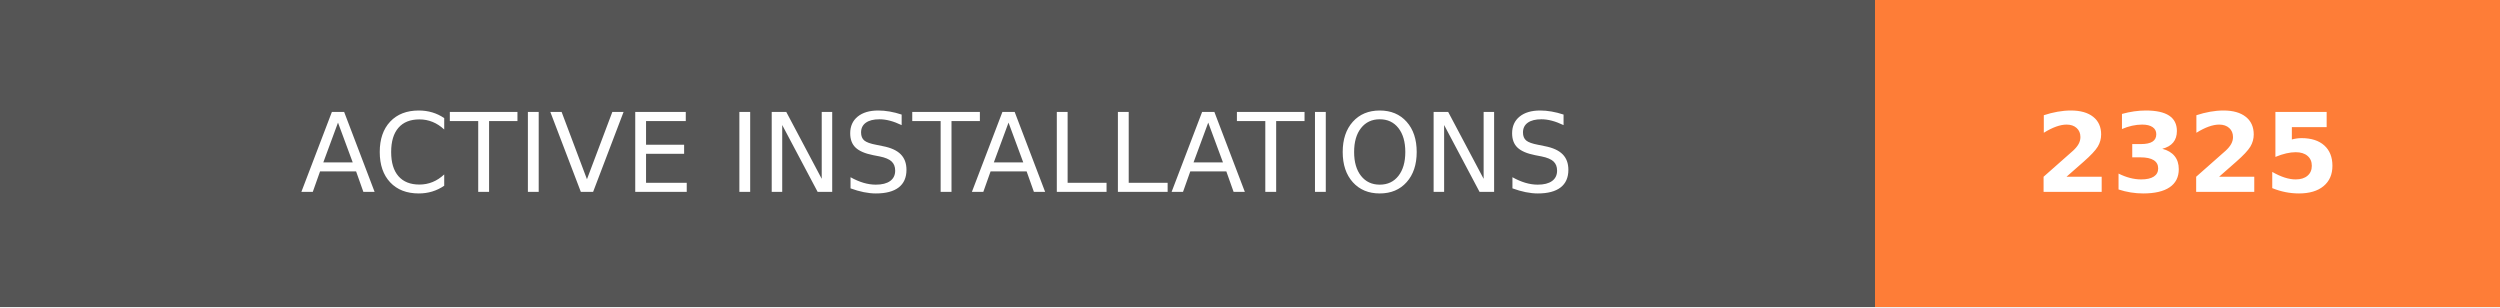
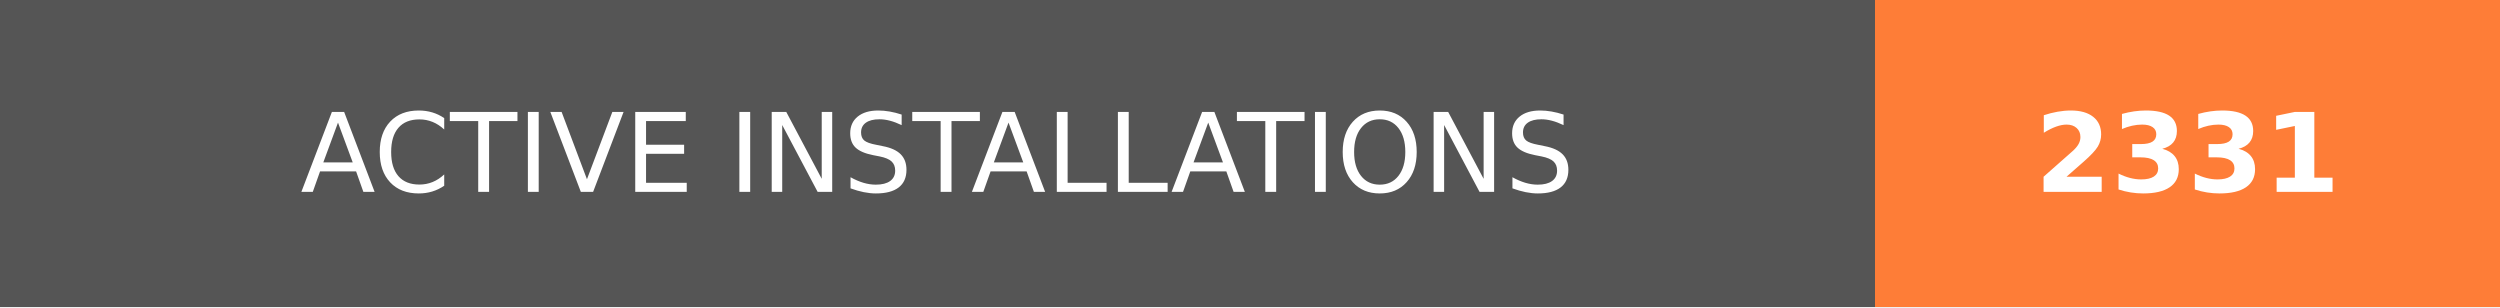
- <svg xmlns="http://www.w3.org/2000/svg" width="228" height="28" role="img" aria-label="ACTIVE INSTALLATIONS: 2325">
+ <svg xmlns="http://www.w3.org/2000/svg" width="228" height="28" role="img" aria-label="ACTIVE INSTALLATIONS: 2331">
  <g shape-rendering="crispEdges">
    <rect width="171" height="28" fill="#555" />
    <rect x="171" width="57" height="28" fill="#fe7d37" />
  </g>
  <g fill="#fff" text-anchor="middle" font-family="Verdana,Geneva,DejaVu Sans,sans-serif" text-rendering="geometricPrecision" font-size="100">
    <text transform="scale(.1)" x="855" y="175" textLength="1470" fill="#fff">ACTIVE INSTALLATIONS</text>
-     <text transform="scale(.1)" x="1995" y="175" textLength="330" fill="#fff" font-weight="bold">2325</text>
+     <text transform="scale(.1)" x="1995" y="175" textLength="330" fill="#fff" font-weight="bold">2331</text>
  </g>
</svg>
